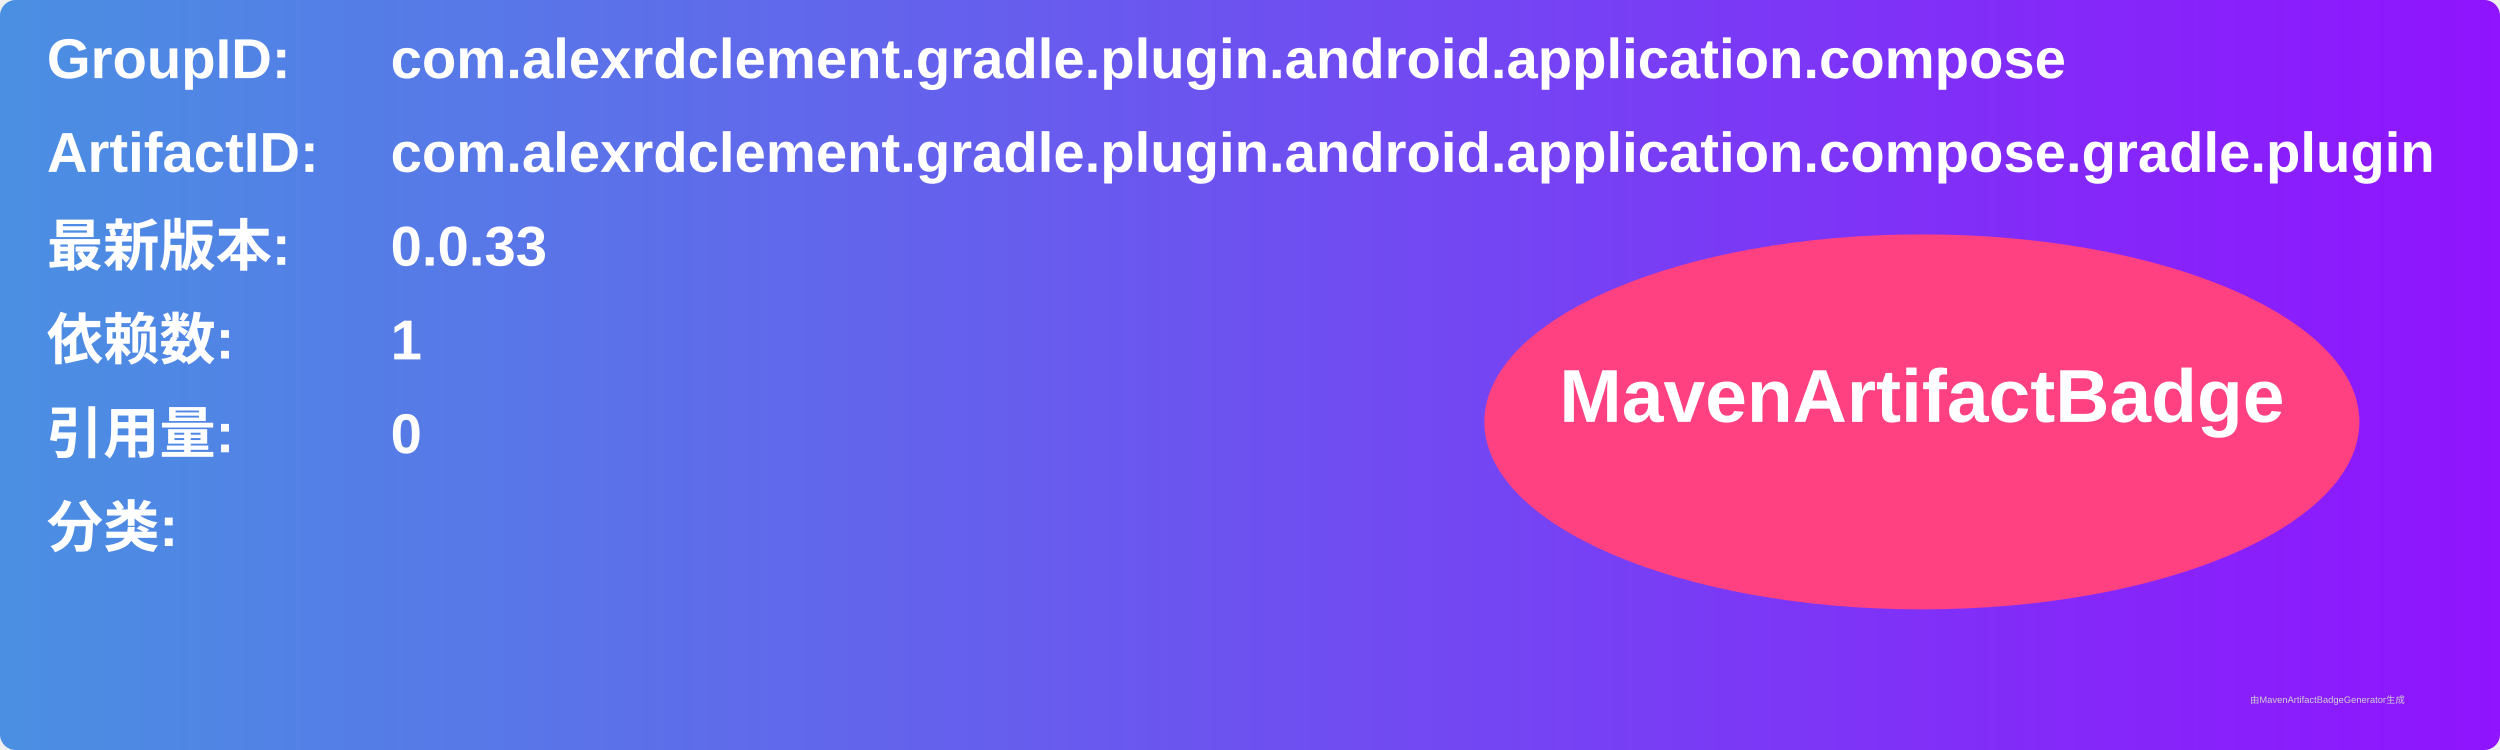
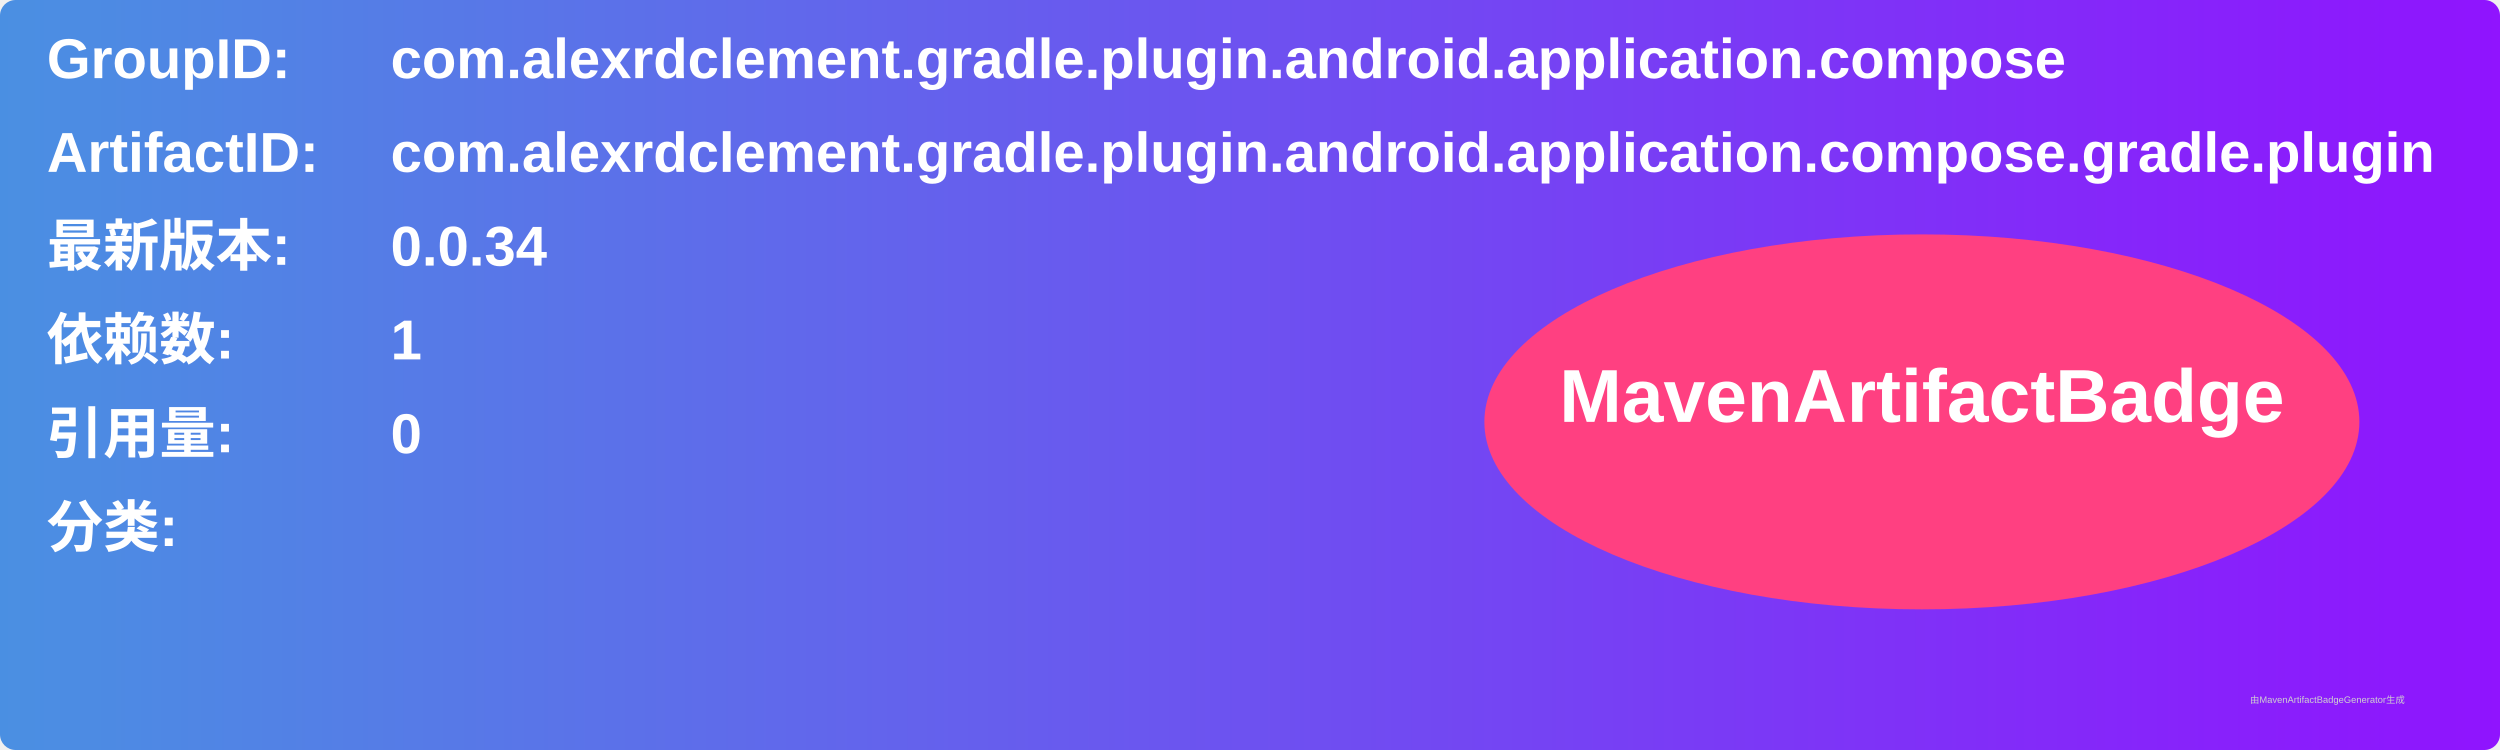
<svg xmlns="http://www.w3.org/2000/svg" width="800" height="240" viewBox="0 0 800 240">
  <linearGradient id="grad" x1="0%" y1="0%" x2="100%" y2="0%">
    <stop offset="0%" stop-color="#4a90e2" />
    <stop offset="100%" stop-color="#9013fe" />
  </linearGradient>
  <rect width="100%" height="100%" rx="5" ry="5" fill="url(#grad)" />
  <g transform="translate(15, 15)">
    <text x="0" y="10" font-family="Arial" font-size="18" fill="white" font-weight="bold" width="260">GroupID:</text>
    <text x="110" y="10" font-family="Arial" font-size="18" fill="white" font-weight="bold" width="460">com.alexrdclement.gradle.plugin.android.application.compose</text>
    <text x="0" y="40" font-family="Arial" font-size="18" fill="white" font-weight="bold" width="260">ArtifactID:</text>
    <text x="110" y="40" font-family="Arial" font-size="18" fill="white" font-weight="bold" width="460">com.alexrdclement.gradle.plugin.android.application.compose.gradle.plugin</text>
    <text x="0" y="70" font-family="Arial" font-size="18" fill="white" font-weight="bold">最新版本:</text>
    <text x="110" y="70" font-family="Arial" font-size="18" fill="white" font-weight="bold">
-       <tspan font-weight="bold">0.0.33</tspan>
+       <tspan font-weight="bold">0.0.34</tspan>
    </text>
    <text x="0" y="100" font-family="Arial" font-size="18" fill="white" font-weight="bold">依赖数: </text>
    <text x="110" y="100" font-family="Arial" font-size="18" fill="white">
      <tspan font-weight="bold">1</tspan>
    </text>
    <text x="0" y="130" font-family="Arial" font-size="18" fill="white" font-weight="bold">引用量: </text>
    <text x="110" y="130" font-family="Arial" font-size="18" fill="white">
      <tspan font-weight="bold">0</tspan>
    </text>
    <text x="0" y="160" font-family="Arial" font-size="18" fill="white" font-weight="bold">分类:</text>
    <text x="10" y="190" font-family="Arial" font-size="10" fill="white">
      <tspan font-weight="bold" />
    </text>
    <ellipse cx="600" cy="120" rx="140" ry="60" fill="#ff4081" />
    <text x="600" y="120" text-anchor="middle" font-family="Arial" font-size="24" fill="white" font-weight="bold">MavenArtifactBadge</text>
  </g>
  <text x="720" y="225" font-family="Arial" font-size="3" fill="#d0d0d0">由MavenArtifactBadgeGenerator生成</text>
</svg>
